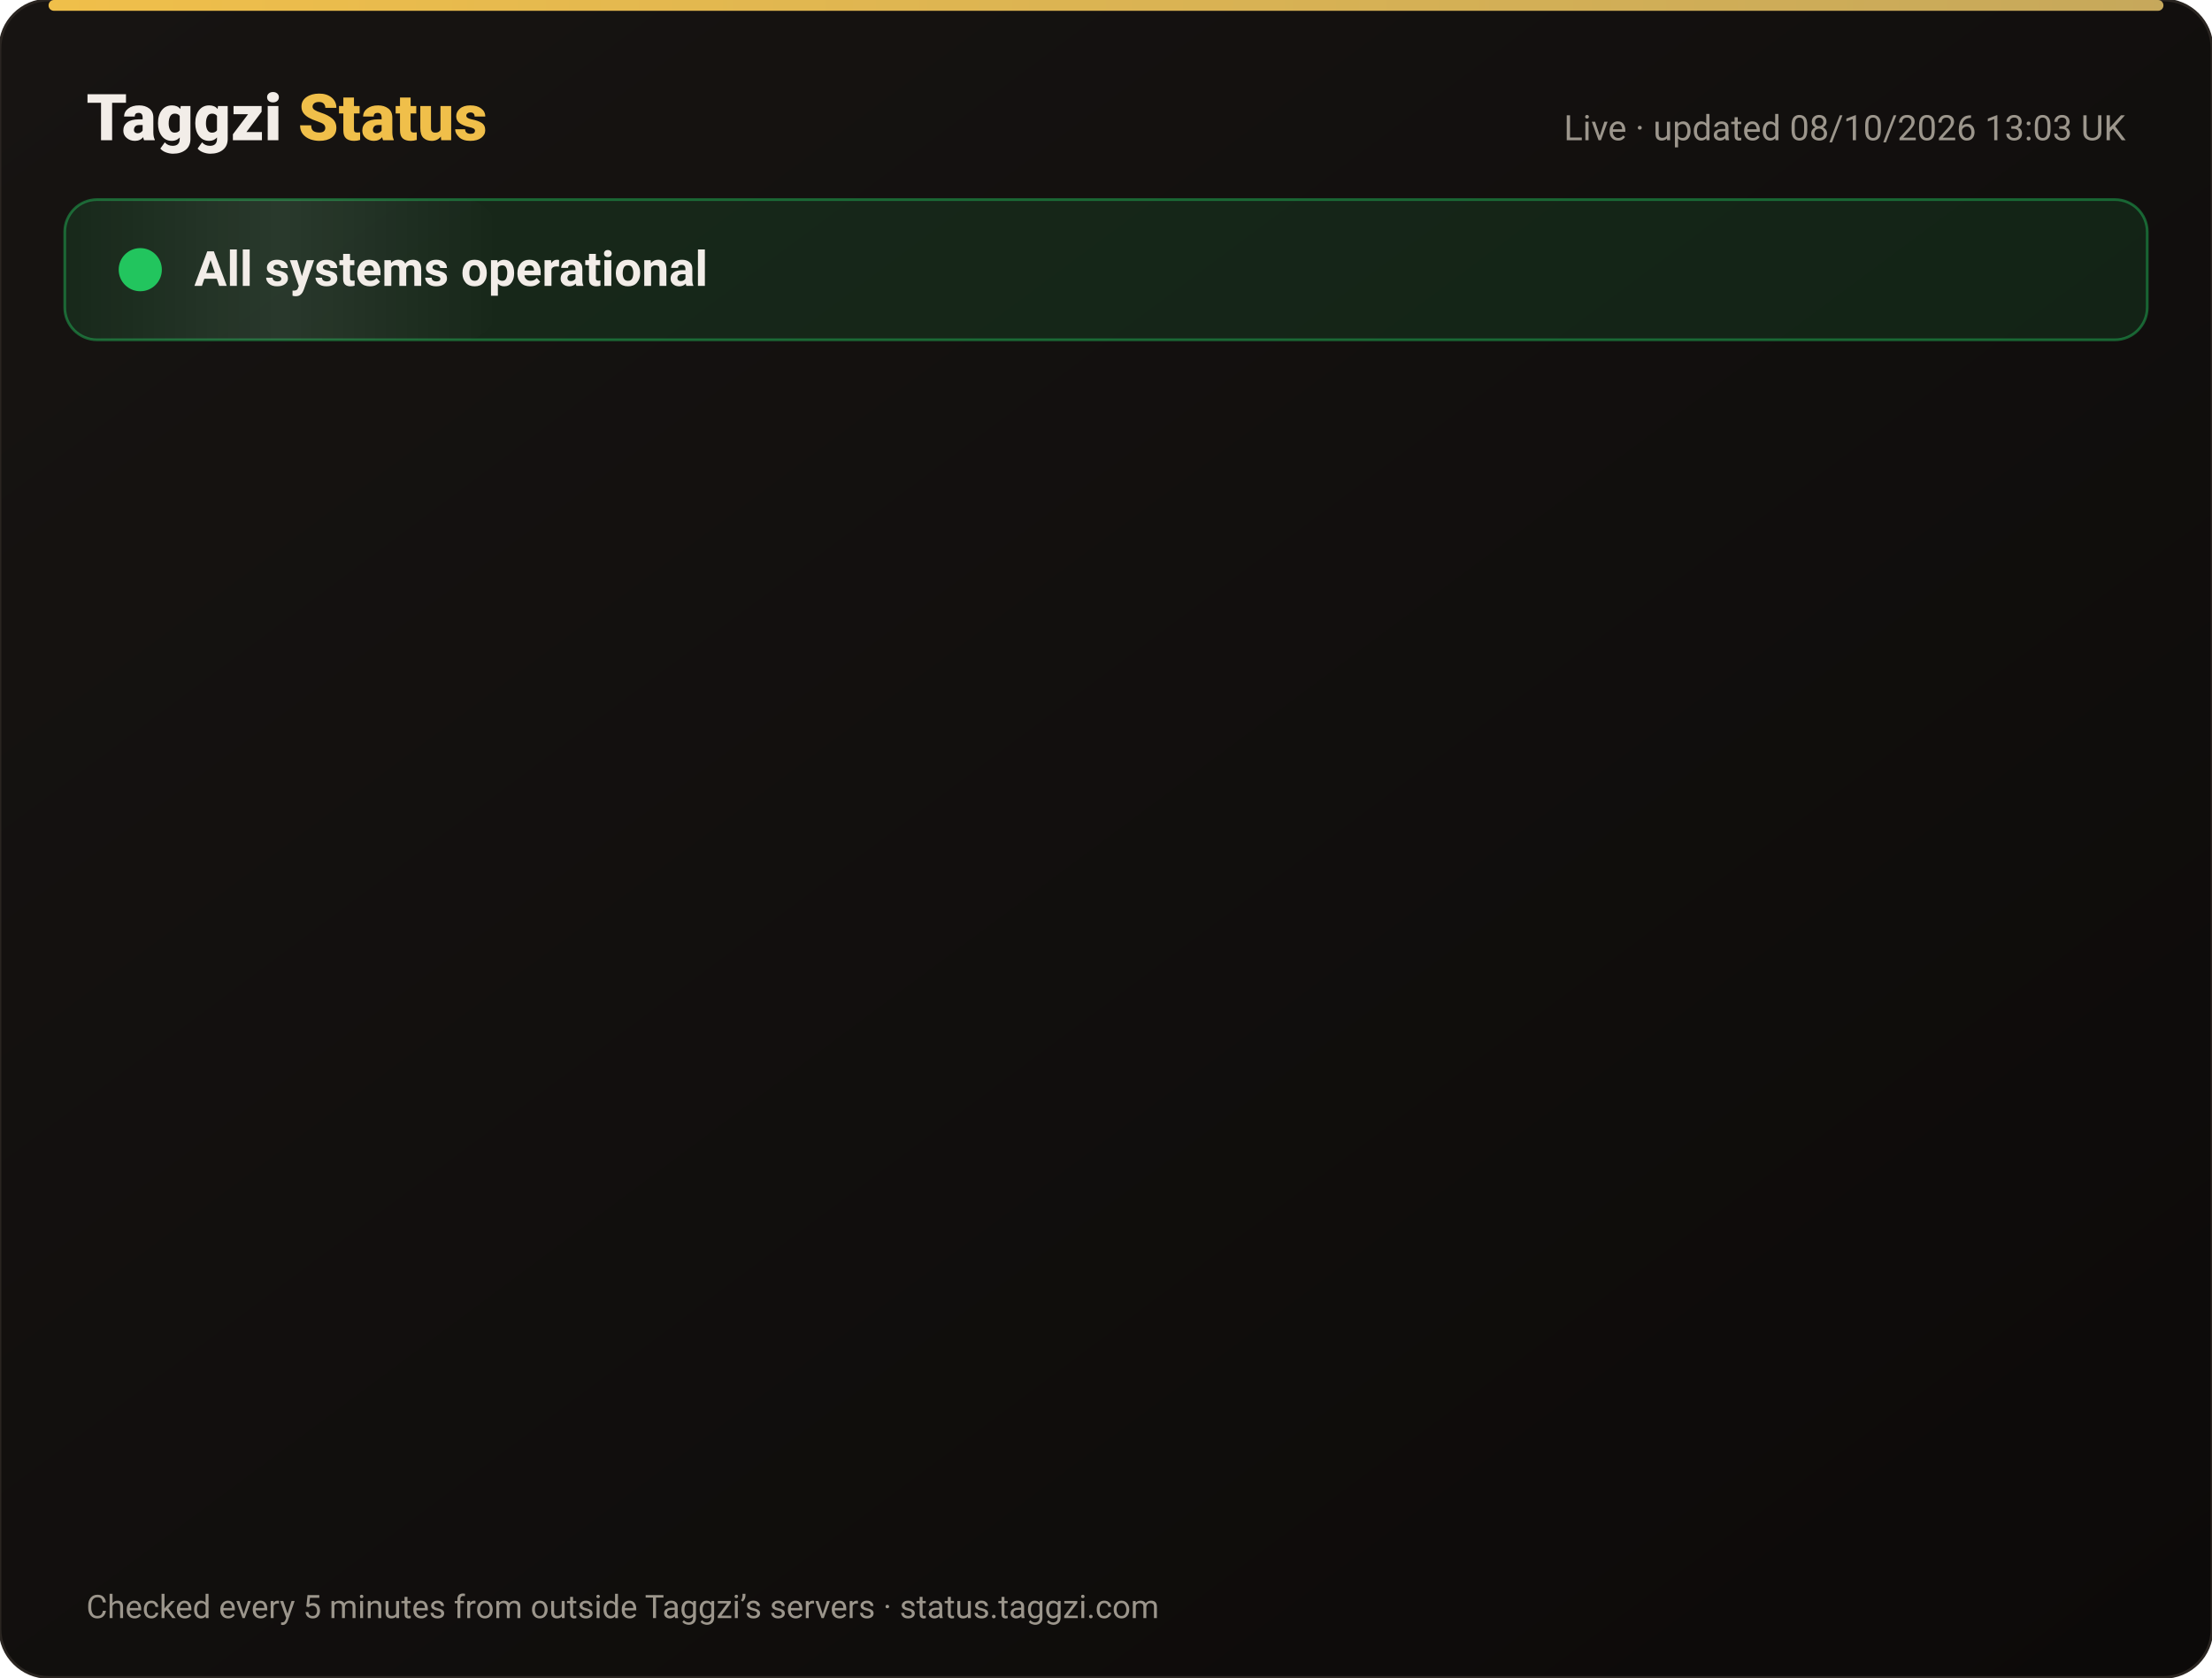
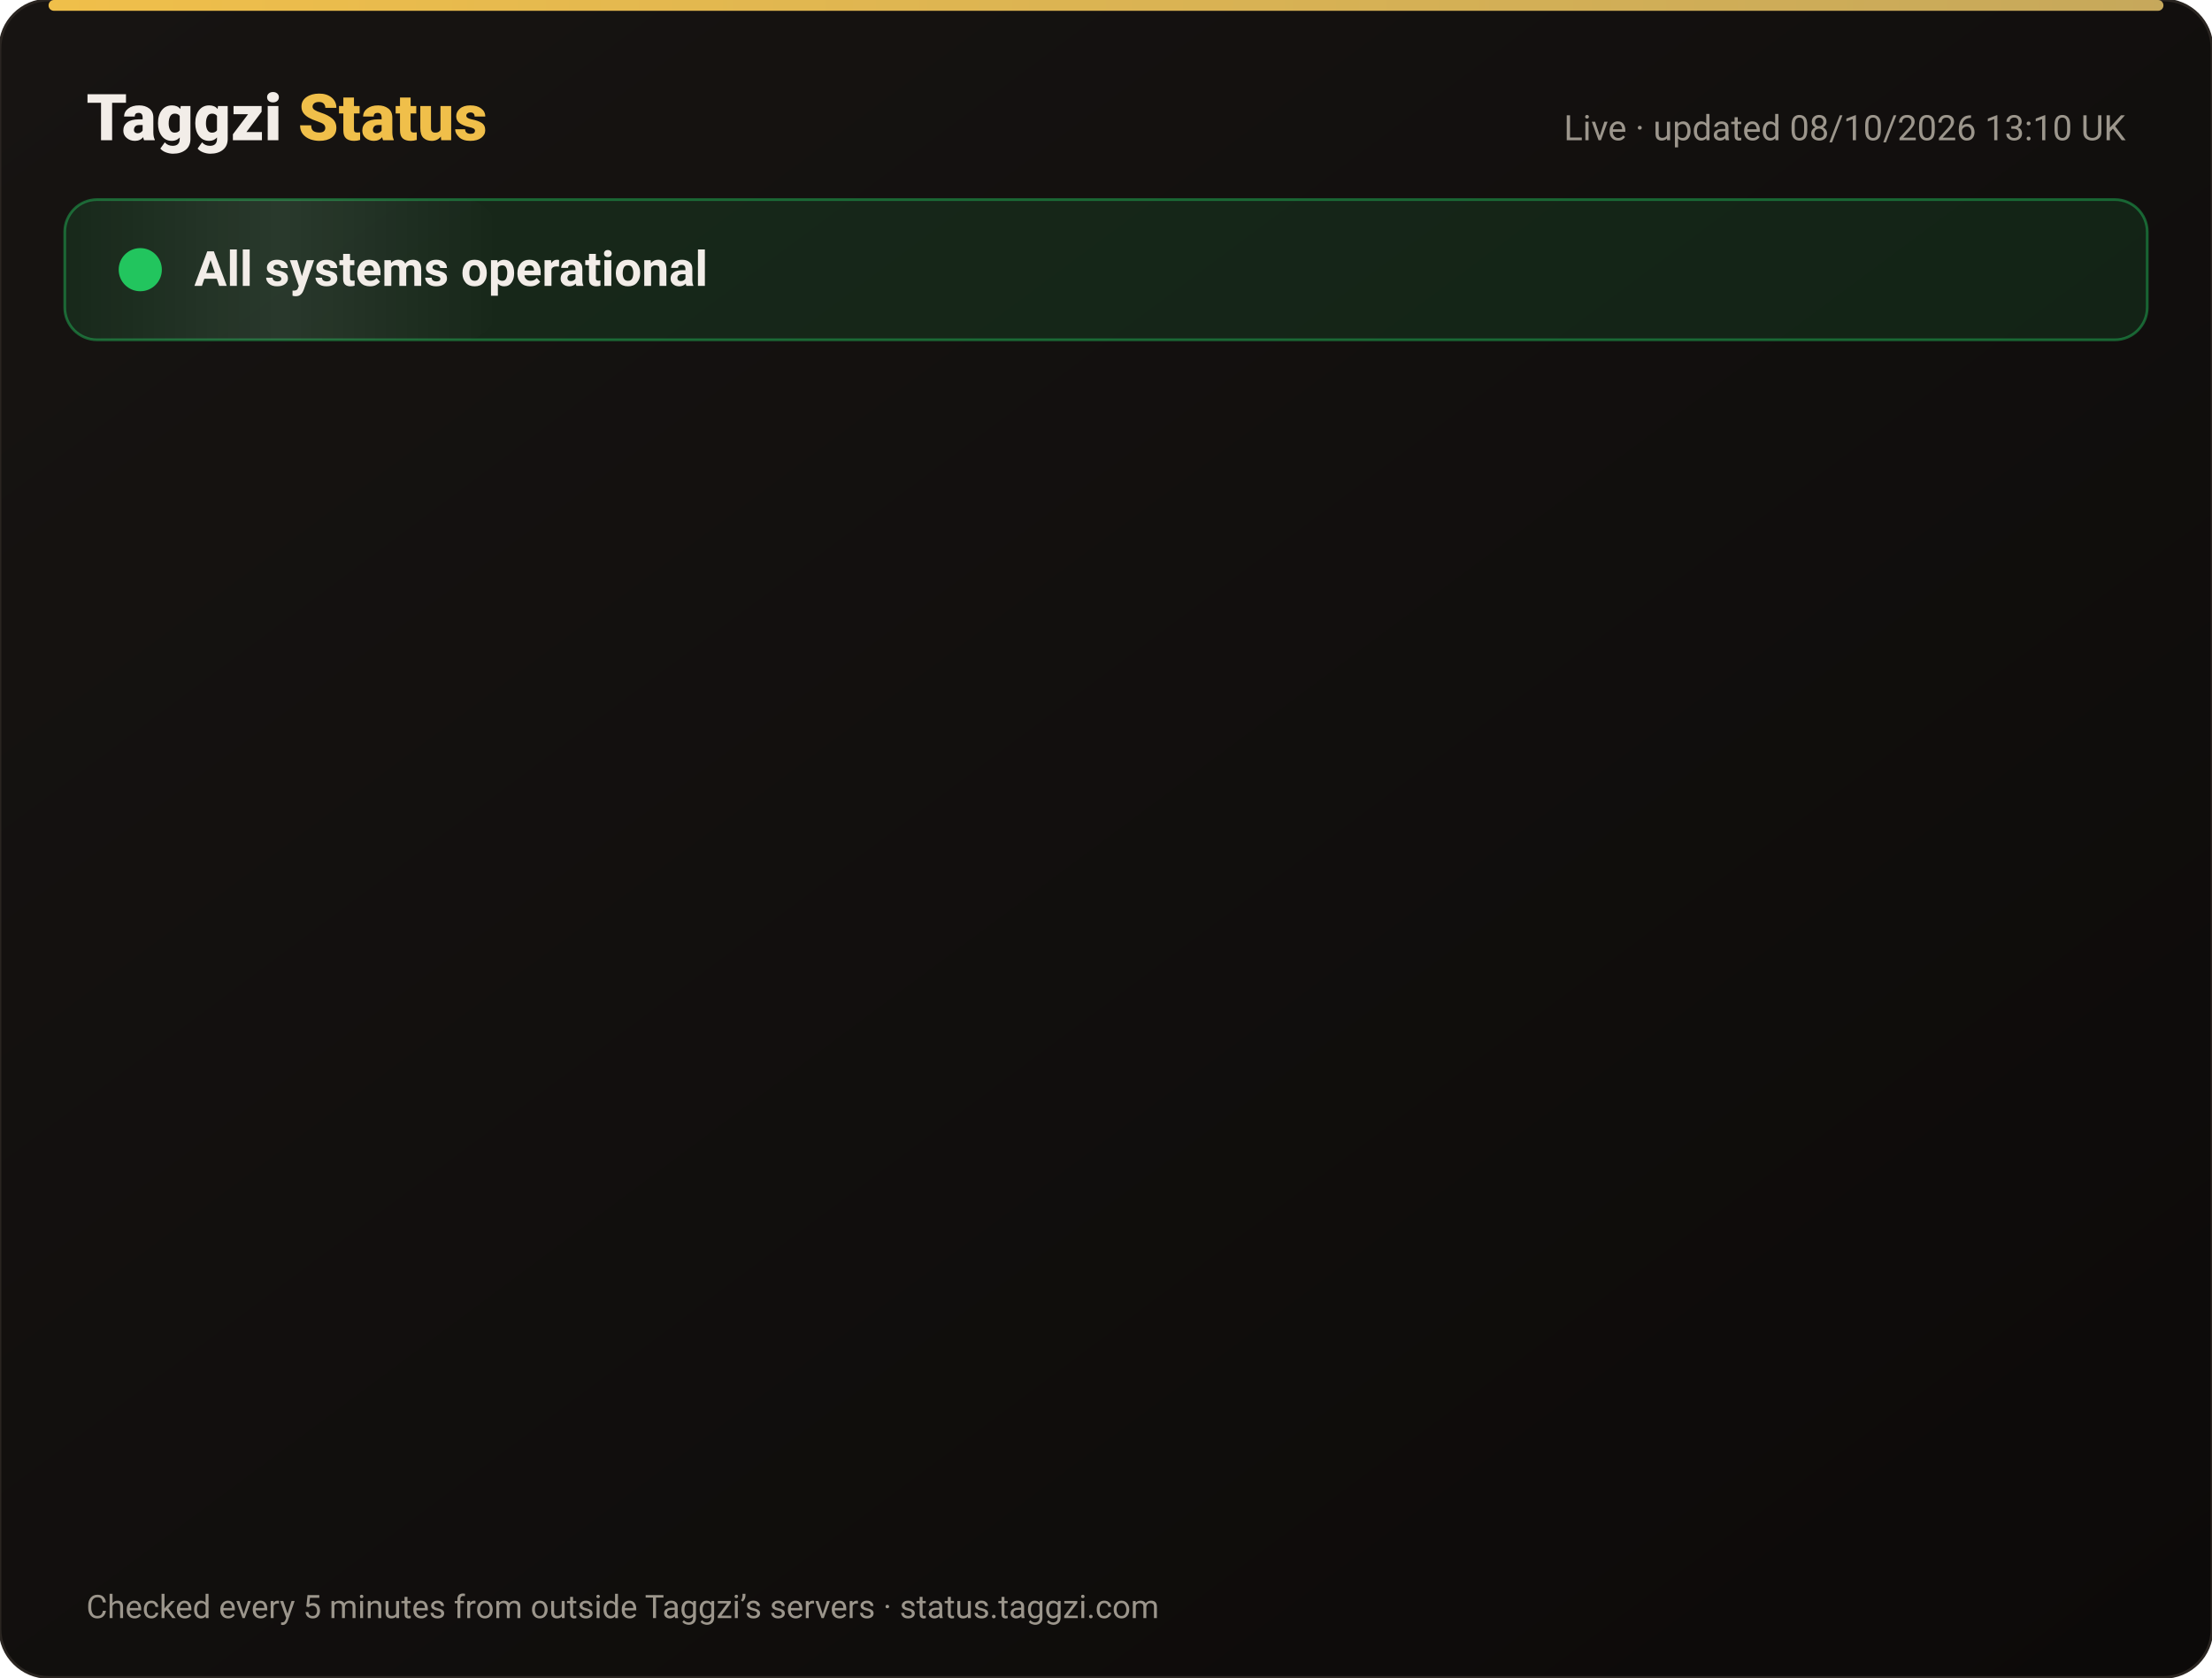
<svg xmlns="http://www.w3.org/2000/svg" width="820" height="622" viewBox="0 0 820 622" font-family="-apple-system,Segoe UI,Roboto,Helvetica,Arial,sans-serif">
  <defs>
    <linearGradient id="bg" x1="0" y1="0" x2="1" y2="1">
      <stop offset="0" stop-color="#171412" />
      <stop offset="1" stop-color="#0C0A09" />
    </linearGradient>
    <linearGradient id="gold" x1="0" x2="1">
      <stop offset="0" stop-color="#F0BF4A" />
      <stop offset="1" stop-color="#c6a85b" />
    </linearGradient>
    <linearGradient id="shine" x1="0" x2="1">
      <stop offset="0" stop-color="#fff" stop-opacity="0" />
      <stop offset=".5" stop-color="#fff" stop-opacity=".08" />
      <stop offset="1" stop-color="#fff" stop-opacity="0" />
    </linearGradient>
  </defs>
  <rect width="820" height="622" rx="18" fill="url(#bg)" stroke="#2a2521" />
  <rect x="18" y="0" width="784" height="4" rx="2" fill="url(#gold)" />
  <text x="32" y="52" font-size="24" font-weight="800" fill="#F2EDE8">Taggzi <tspan fill="#F0BF4A">Status</tspan>
  </text>
-   <text x="788" y="52" font-size="13" fill="#9C968C" text-anchor="end">Live · updated 08/10/2026 13:03 UK</text>
+   <text x="788" y="52" font-size="13" fill="#9C968C" text-anchor="end">Live · updated 08/10/2026 13:10 UK</text>
  <rect x="24" y="74" width="772" height="52" rx="12" fill="#22c55e" fill-opacity=".12" stroke="#22c55e" stroke-opacity=".45" />
  <rect x="24" y="74" width="160" height="52" rx="12" fill="url(#shine)">
    <animate attributeName="x" from="-160" to="820" dur="4s" repeatCount="indefinite" />
  </rect>
  <circle cx="52" cy="100" r="7" fill="#22c55e" />
  <circle cx="52" cy="100" r="7" fill="none" stroke="#22c55e" stroke-width="2">
    <animate attributeName="r" values="7;15;7" dur="2s" repeatCount="indefinite" />
    <animate attributeName="opacity" values=".9;0;.9" dur="2s" repeatCount="indefinite" />
  </circle>
  <text x="72" y="106" font-size="18" font-weight="700" fill="#F2EDE8">All systems operational</text>
  <g opacity="0">
    <animate attributeName="opacity" from="0" to="1" begin="0.00s" dur=".6s" fill="freeze" />
    <line x1="32" y1="188" x2="788" y2="188" stroke="#2a2521" />
    <circle cx="44" cy="166" r="6" fill="#22c55e">
      <animate attributeName="opacity" values="1;.45;1" dur="2.4s" begin="0.00s" repeatCount="indefinite" />
    </circle>
    <text x="62" y="171" font-size="15" font-weight="650" fill="#F2EDE8">Website</text>
    <text x="630" y="171" font-size="13" fill="#9C968C" text-anchor="end">100.00% uptime</text>
    <rect x="648" y="154" width="140" height="24" rx="12" fill="#22c55e" fill-opacity=".14" stroke="#22c55e" stroke-opacity=".5" />
    <text x="718" y="171" font-size="12" font-weight="700" fill="#22c55e" text-anchor="middle">Operational</text>
  </g>
  <g opacity="0">
    <animate attributeName="opacity" from="0" to="1" begin="0.15s" dur=".6s" fill="freeze" />
    <line x1="32" y1="234" x2="788" y2="234" stroke="#2a2521" />
    <circle cx="44" cy="212" r="6" fill="#22c55e">
      <animate attributeName="opacity" values="1;.45;1" dur="2.4s" begin="0.15s" repeatCount="indefinite" />
    </circle>
    <text x="62" y="217" font-size="15" font-weight="650" fill="#F2EDE8">Tag scans</text>
    <text x="630" y="217" font-size="13" fill="#9C968C" text-anchor="end">100.00% uptime</text>
    <rect x="648" y="200" width="140" height="24" rx="12" fill="#22c55e" fill-opacity=".14" stroke="#22c55e" stroke-opacity=".5" />
    <text x="718" y="217" font-size="12" font-weight="700" fill="#22c55e" text-anchor="middle">Operational</text>
  </g>
  <g opacity="0">
    <animate attributeName="opacity" from="0" to="1" begin="0.30s" dur=".6s" fill="freeze" />
    <line x1="32" y1="280" x2="788" y2="280" stroke="#2a2521" />
    <circle cx="44" cy="258" r="6" fill="#22c55e">
      <animate attributeName="opacity" values="1;.45;1" dur="2.4s" begin="0.30s" repeatCount="indefinite" />
    </circle>
    <text x="62" y="263" font-size="15" font-weight="650" fill="#F2EDE8">Manual tag lookup</text>
    <text x="630" y="263" font-size="13" fill="#9C968C" text-anchor="end">100.00% uptime</text>
    <rect x="648" y="246" width="140" height="24" rx="12" fill="#22c55e" fill-opacity=".14" stroke="#22c55e" stroke-opacity=".5" />
    <text x="718" y="263" font-size="12" font-weight="700" fill="#22c55e" text-anchor="middle">Operational</text>
  </g>
  <g opacity="0">
    <animate attributeName="opacity" from="0" to="1" begin="0.45s" dur=".6s" fill="freeze" />
    <line x1="32" y1="326" x2="788" y2="326" stroke="#2a2521" />
    <circle cx="44" cy="304" r="6" fill="#22c55e">
      <animate attributeName="opacity" values="1;.45;1" dur="2.4s" begin="0.45s" repeatCount="indefinite" />
    </circle>
    <text x="62" y="309" font-size="15" font-weight="650" fill="#F2EDE8">App &amp; login</text>
    <text x="630" y="309" font-size="13" fill="#9C968C" text-anchor="end">100.00% uptime</text>
    <rect x="648" y="292" width="140" height="24" rx="12" fill="#22c55e" fill-opacity=".14" stroke="#22c55e" stroke-opacity=".5" />
    <text x="718" y="309" font-size="12" font-weight="700" fill="#22c55e" text-anchor="middle">Operational</text>
  </g>
  <g opacity="0">
    <animate attributeName="opacity" from="0" to="1" begin="0.60s" dur=".6s" fill="freeze" />
    <line x1="32" y1="372" x2="788" y2="372" stroke="#2a2521" />
    <circle cx="44" cy="350" r="6" fill="#22c55e">
      <animate attributeName="opacity" values="1;.45;1" dur="2.4s" begin="0.60s" repeatCount="indefinite" />
    </circle>
    <text x="62" y="355" font-size="15" font-weight="650" fill="#F2EDE8">Community alerts</text>
    <text x="630" y="355" font-size="13" fill="#9C968C" text-anchor="end">100.00% uptime</text>
    <rect x="648" y="338" width="140" height="24" rx="12" fill="#22c55e" fill-opacity=".14" stroke="#22c55e" stroke-opacity=".5" />
    <text x="718" y="355" font-size="12" font-weight="700" fill="#22c55e" text-anchor="middle">Operational</text>
  </g>
  <g opacity="0">
    <animate attributeName="opacity" from="0" to="1" begin="0.75s" dur=".6s" fill="freeze" />
    <line x1="32" y1="418" x2="788" y2="418" stroke="#2a2521" />
    <circle cx="44" cy="396" r="6" fill="#22c55e">
      <animate attributeName="opacity" values="1;.45;1" dur="2.4s" begin="0.75s" repeatCount="indefinite" />
    </circle>
    <text x="62" y="401" font-size="15" font-weight="650" fill="#F2EDE8">Private calling</text>
    <text x="630" y="401" font-size="13" fill="#9C968C" text-anchor="end">100.00% uptime</text>
    <rect x="648" y="384" width="140" height="24" rx="12" fill="#22c55e" fill-opacity=".14" stroke="#22c55e" stroke-opacity=".5" />
    <text x="718" y="401" font-size="12" font-weight="700" fill="#22c55e" text-anchor="middle">Operational</text>
  </g>
  <g opacity="0">
    <animate attributeName="opacity" from="0" to="1" begin="0.90s" dur=".6s" fill="freeze" />
    <line x1="32" y1="464" x2="788" y2="464" stroke="#2a2521" />
    <circle cx="44" cy="442" r="6" fill="#22c55e">
      <animate attributeName="opacity" values="1;.45;1" dur="2.4s" begin="0.90s" repeatCount="indefinite" />
    </circle>
    <text x="62" y="447" font-size="15" font-weight="650" fill="#F2EDE8">Payments</text>
    <text x="630" y="447" font-size="13" fill="#9C968C" text-anchor="end">100.00% uptime</text>
    <rect x="648" y="430" width="140" height="24" rx="12" fill="#22c55e" fill-opacity=".14" stroke="#22c55e" stroke-opacity=".5" />
    <text x="718" y="447" font-size="12" font-weight="700" fill="#22c55e" text-anchor="middle">Operational</text>
  </g>
  <g opacity="0">
    <animate attributeName="opacity" from="0" to="1" begin="1.05s" dur=".6s" fill="freeze" />
    <line x1="32" y1="510" x2="788" y2="510" stroke="#2a2521" />
    <circle cx="44" cy="488" r="6" fill="#22c55e">
      <animate attributeName="opacity" values="1;.45;1" dur="2.4s" begin="1.05s" repeatCount="indefinite" />
    </circle>
    <text x="62" y="493" font-size="15" font-weight="650" fill="#F2EDE8">Email &amp; support</text>
    <text x="630" y="493" font-size="13" fill="#9C968C" text-anchor="end">100.00% uptime</text>
    <rect x="648" y="476" width="140" height="24" rx="12" fill="#22c55e" fill-opacity=".14" stroke="#22c55e" stroke-opacity=".5" />
    <text x="718" y="493" font-size="12" font-weight="700" fill="#22c55e" text-anchor="middle">Operational</text>
  </g>
  <g opacity="0">
    <animate attributeName="opacity" from="0" to="1" begin="1.20s" dur=".6s" fill="freeze" />
    <line x1="32" y1="556" x2="788" y2="556" stroke="#2a2521" />
    <circle cx="44" cy="534" r="6" fill="#22c55e">
      <animate attributeName="opacity" values="1;.45;1" dur="2.4s" begin="1.20s" repeatCount="indefinite" />
    </circle>
    <text x="62" y="539" font-size="15" font-weight="650" fill="#F2EDE8">Secure connection (SSL)</text>
    <text x="630" y="539" font-size="13" fill="#9C968C" text-anchor="end">100.00% uptime</text>
    <rect x="648" y="522" width="140" height="24" rx="12" fill="#22c55e" fill-opacity=".14" stroke="#22c55e" stroke-opacity=".5" />
    <text x="718" y="539" font-size="12" font-weight="700" fill="#22c55e" text-anchor="middle">Operational</text>
  </g>
  <text x="32" y="600" font-size="12" fill="#9C968C">Checked every 5 minutes from outside Taggzi’s servers · status.taggzi.com</text>
</svg>
